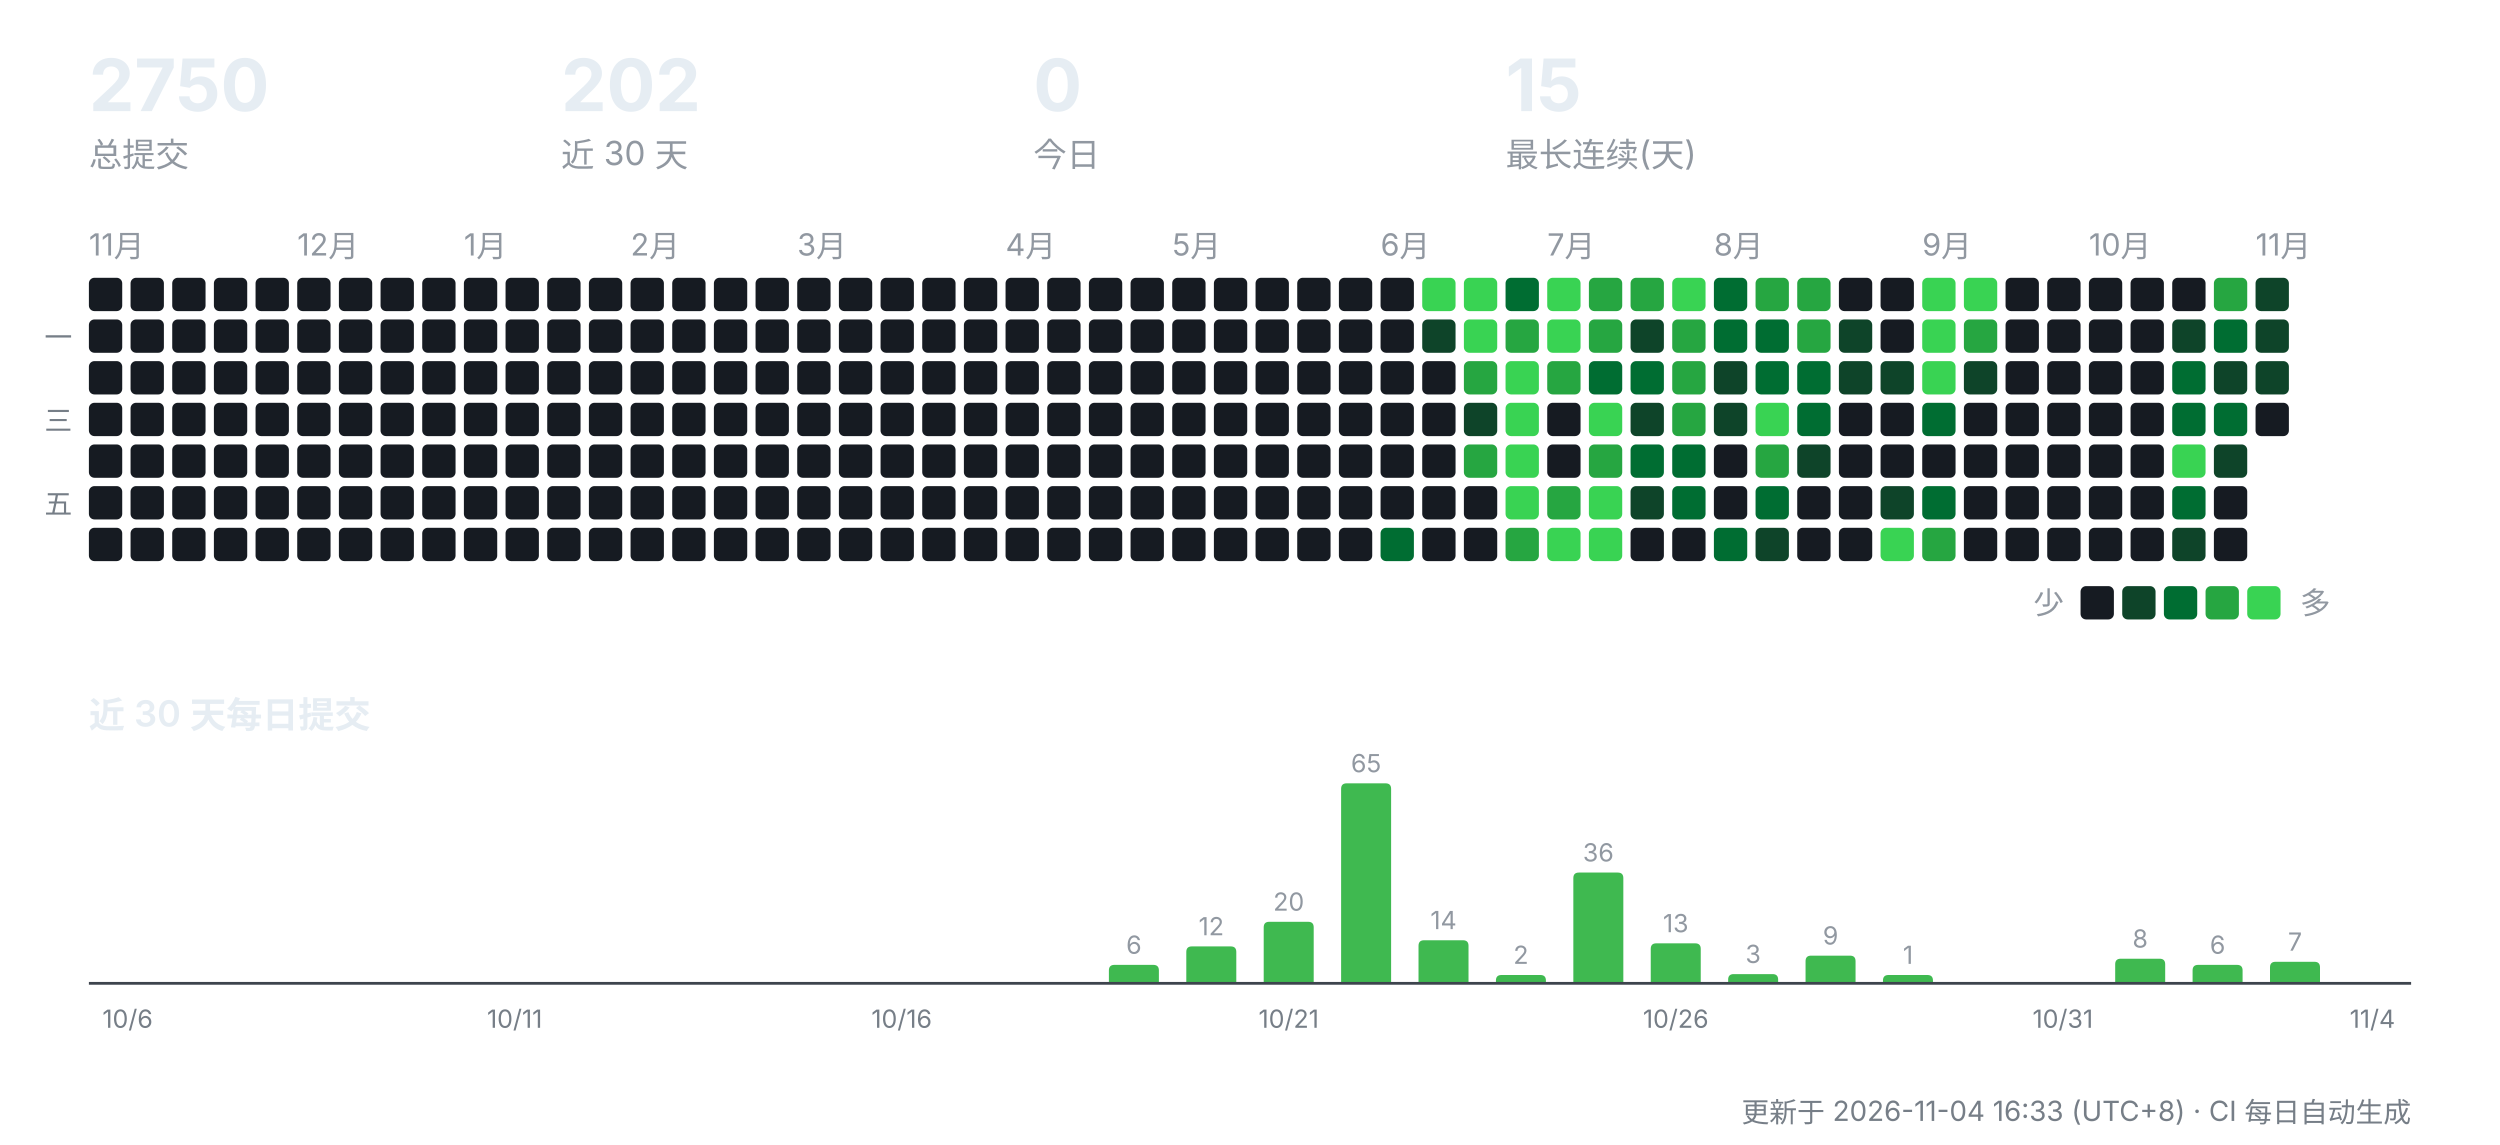
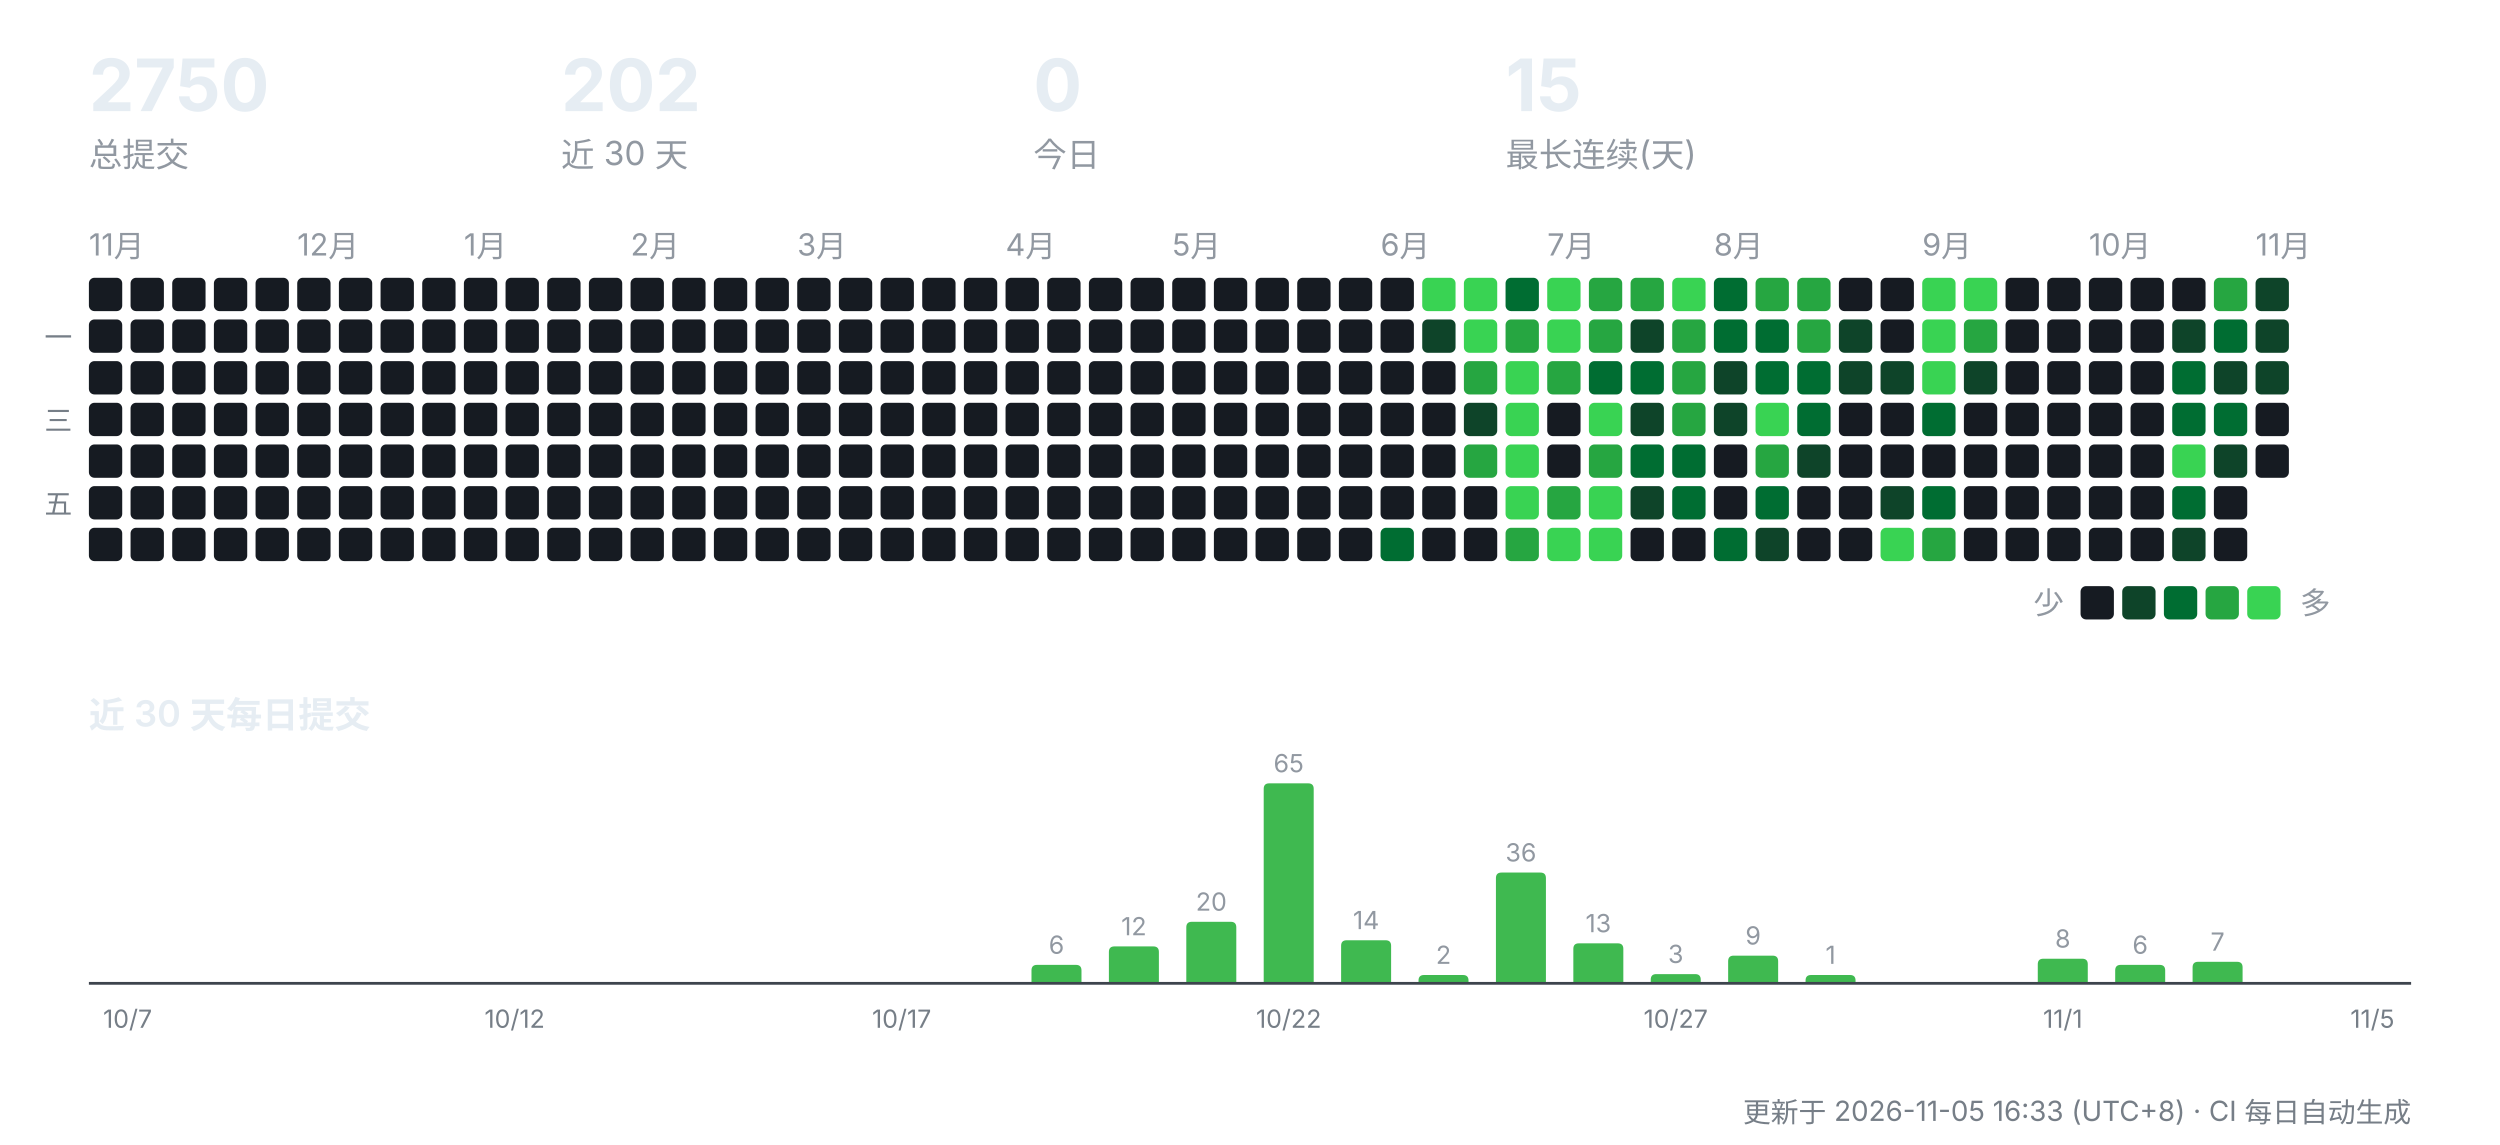
<svg xmlns="http://www.w3.org/2000/svg" width="900" height="412" viewBox="0 0 900 412" role="img" aria-label="CreatorOS 提交活动">
  <g font-family="-apple-system,'Segoe UI','PingFang SC','Hiragino Sans GB','Microsoft YaHei',sans-serif">
    <text x="32" y="40" font-size="26" font-weight="700" fill="#e6edf3">2750</text>
    <text x="32" y="60" font-size="12" fill="#9198a1">总提交</text>
    <text x="202" y="40" font-size="26" font-weight="700" fill="#e6edf3">202</text>
    <text x="202" y="60" font-size="12" fill="#9198a1">近 30 天</text>
    <text x="372" y="40" font-size="26" font-weight="700" fill="#e6edf3">0</text>
    <text x="372" y="60" font-size="12" fill="#9198a1">今日</text>
    <text x="542" y="40" font-size="26" font-weight="700" fill="#e6edf3">15</text>
    <text x="542" y="60" font-size="12" fill="#9198a1">最长连续(天)</text>
    <text x="32" y="92" font-size="11" fill="#9198a1">11月</text>
    <rect x="32" y="100" width="12" height="12" rx="2" fill="#161b22" />
    <rect x="32" y="115" width="12" height="12" rx="2" fill="#161b22" />
    <rect x="32" y="130" width="12" height="12" rx="2" fill="#161b22" />
    <rect x="32" y="145" width="12" height="12" rx="2" fill="#161b22" />
    <rect x="32" y="160" width="12" height="12" rx="2" fill="#161b22" />
    <rect x="32" y="175" width="12" height="12" rx="2" fill="#161b22" />
    <rect x="32" y="190" width="12" height="12" rx="2" fill="#161b22" />
    <rect x="47" y="100" width="12" height="12" rx="2" fill="#161b22" />
    <rect x="47" y="115" width="12" height="12" rx="2" fill="#161b22" />
    <rect x="47" y="130" width="12" height="12" rx="2" fill="#161b22" />
    <rect x="47" y="145" width="12" height="12" rx="2" fill="#161b22" />
    <rect x="47" y="160" width="12" height="12" rx="2" fill="#161b22" />
    <rect x="47" y="175" width="12" height="12" rx="2" fill="#161b22" />
    <rect x="47" y="190" width="12" height="12" rx="2" fill="#161b22" />
    <rect x="62" y="100" width="12" height="12" rx="2" fill="#161b22" />
    <rect x="62" y="115" width="12" height="12" rx="2" fill="#161b22" />
    <rect x="62" y="130" width="12" height="12" rx="2" fill="#161b22" />
    <rect x="62" y="145" width="12" height="12" rx="2" fill="#161b22" />
    <rect x="62" y="160" width="12" height="12" rx="2" fill="#161b22" />
    <rect x="62" y="175" width="12" height="12" rx="2" fill="#161b22" />
    <rect x="62" y="190" width="12" height="12" rx="2" fill="#161b22" />
    <rect x="77" y="100" width="12" height="12" rx="2" fill="#161b22" />
    <rect x="77" y="115" width="12" height="12" rx="2" fill="#161b22" />
    <rect x="77" y="130" width="12" height="12" rx="2" fill="#161b22" />
    <rect x="77" y="145" width="12" height="12" rx="2" fill="#161b22" />
    <rect x="77" y="160" width="12" height="12" rx="2" fill="#161b22" />
    <rect x="77" y="175" width="12" height="12" rx="2" fill="#161b22" />
    <rect x="77" y="190" width="12" height="12" rx="2" fill="#161b22" />
    <rect x="92" y="100" width="12" height="12" rx="2" fill="#161b22" />
    <rect x="92" y="115" width="12" height="12" rx="2" fill="#161b22" />
    <rect x="92" y="130" width="12" height="12" rx="2" fill="#161b22" />
    <rect x="92" y="145" width="12" height="12" rx="2" fill="#161b22" />
    <rect x="92" y="160" width="12" height="12" rx="2" fill="#161b22" />
    <rect x="92" y="175" width="12" height="12" rx="2" fill="#161b22" />
    <rect x="92" y="190" width="12" height="12" rx="2" fill="#161b22" />
    <text x="107" y="92" font-size="11" fill="#9198a1">12月</text>
    <rect x="107" y="100" width="12" height="12" rx="2" fill="#161b22" />
    <rect x="107" y="115" width="12" height="12" rx="2" fill="#161b22" />
    <rect x="107" y="130" width="12" height="12" rx="2" fill="#161b22" />
    <rect x="107" y="145" width="12" height="12" rx="2" fill="#161b22" />
    <rect x="107" y="160" width="12" height="12" rx="2" fill="#161b22" />
    <rect x="107" y="175" width="12" height="12" rx="2" fill="#161b22" />
    <rect x="107" y="190" width="12" height="12" rx="2" fill="#161b22" />
    <rect x="122" y="100" width="12" height="12" rx="2" fill="#161b22" />
    <rect x="122" y="115" width="12" height="12" rx="2" fill="#161b22" />
    <rect x="122" y="130" width="12" height="12" rx="2" fill="#161b22" />
    <rect x="122" y="145" width="12" height="12" rx="2" fill="#161b22" />
    <rect x="122" y="160" width="12" height="12" rx="2" fill="#161b22" />
    <rect x="122" y="175" width="12" height="12" rx="2" fill="#161b22" />
    <rect x="122" y="190" width="12" height="12" rx="2" fill="#161b22" />
    <rect x="137" y="100" width="12" height="12" rx="2" fill="#161b22" />
    <rect x="137" y="115" width="12" height="12" rx="2" fill="#161b22" />
    <rect x="137" y="130" width="12" height="12" rx="2" fill="#161b22" />
    <rect x="137" y="145" width="12" height="12" rx="2" fill="#161b22" />
    <rect x="137" y="160" width="12" height="12" rx="2" fill="#161b22" />
    <rect x="137" y="175" width="12" height="12" rx="2" fill="#161b22" />
    <rect x="137" y="190" width="12" height="12" rx="2" fill="#161b22" />
    <rect x="152" y="100" width="12" height="12" rx="2" fill="#161b22" />
    <rect x="152" y="115" width="12" height="12" rx="2" fill="#161b22" />
    <rect x="152" y="130" width="12" height="12" rx="2" fill="#161b22" />
    <rect x="152" y="145" width="12" height="12" rx="2" fill="#161b22" />
    <rect x="152" y="160" width="12" height="12" rx="2" fill="#161b22" />
    <rect x="152" y="175" width="12" height="12" rx="2" fill="#161b22" />
    <rect x="152" y="190" width="12" height="12" rx="2" fill="#161b22" />
    <text x="167" y="92" font-size="11" fill="#9198a1">1月</text>
    <rect x="167" y="100" width="12" height="12" rx="2" fill="#161b22" />
    <rect x="167" y="115" width="12" height="12" rx="2" fill="#161b22" />
    <rect x="167" y="130" width="12" height="12" rx="2" fill="#161b22" />
    <rect x="167" y="145" width="12" height="12" rx="2" fill="#161b22" />
    <rect x="167" y="160" width="12" height="12" rx="2" fill="#161b22" />
    <rect x="167" y="175" width="12" height="12" rx="2" fill="#161b22" />
    <rect x="167" y="190" width="12" height="12" rx="2" fill="#161b22" />
    <rect x="182" y="100" width="12" height="12" rx="2" fill="#161b22" />
    <rect x="182" y="115" width="12" height="12" rx="2" fill="#161b22" />
    <rect x="182" y="130" width="12" height="12" rx="2" fill="#161b22" />
    <rect x="182" y="145" width="12" height="12" rx="2" fill="#161b22" />
    <rect x="182" y="160" width="12" height="12" rx="2" fill="#161b22" />
    <rect x="182" y="175" width="12" height="12" rx="2" fill="#161b22" />
    <rect x="182" y="190" width="12" height="12" rx="2" fill="#161b22" />
    <rect x="197" y="100" width="12" height="12" rx="2" fill="#161b22" />
    <rect x="197" y="115" width="12" height="12" rx="2" fill="#161b22" />
    <rect x="197" y="130" width="12" height="12" rx="2" fill="#161b22" />
    <rect x="197" y="145" width="12" height="12" rx="2" fill="#161b22" />
    <rect x="197" y="160" width="12" height="12" rx="2" fill="#161b22" />
    <rect x="197" y="175" width="12" height="12" rx="2" fill="#161b22" />
    <rect x="197" y="190" width="12" height="12" rx="2" fill="#161b22" />
    <rect x="212" y="100" width="12" height="12" rx="2" fill="#161b22" />
    <rect x="212" y="115" width="12" height="12" rx="2" fill="#161b22" />
    <rect x="212" y="130" width="12" height="12" rx="2" fill="#161b22" />
    <rect x="212" y="145" width="12" height="12" rx="2" fill="#161b22" />
    <rect x="212" y="160" width="12" height="12" rx="2" fill="#161b22" />
    <rect x="212" y="175" width="12" height="12" rx="2" fill="#161b22" />
    <rect x="212" y="190" width="12" height="12" rx="2" fill="#161b22" />
    <text x="227" y="92" font-size="11" fill="#9198a1">2月</text>
    <rect x="227" y="100" width="12" height="12" rx="2" fill="#161b22" />
    <rect x="227" y="115" width="12" height="12" rx="2" fill="#161b22" />
    <rect x="227" y="130" width="12" height="12" rx="2" fill="#161b22" />
    <rect x="227" y="145" width="12" height="12" rx="2" fill="#161b22" />
    <rect x="227" y="160" width="12" height="12" rx="2" fill="#161b22" />
    <rect x="227" y="175" width="12" height="12" rx="2" fill="#161b22" />
    <rect x="227" y="190" width="12" height="12" rx="2" fill="#161b22" />
    <rect x="242" y="100" width="12" height="12" rx="2" fill="#161b22" />
    <rect x="242" y="115" width="12" height="12" rx="2" fill="#161b22" />
    <rect x="242" y="130" width="12" height="12" rx="2" fill="#161b22" />
    <rect x="242" y="145" width="12" height="12" rx="2" fill="#161b22" />
    <rect x="242" y="160" width="12" height="12" rx="2" fill="#161b22" />
    <rect x="242" y="175" width="12" height="12" rx="2" fill="#161b22" />
    <rect x="242" y="190" width="12" height="12" rx="2" fill="#161b22" />
    <rect x="257" y="100" width="12" height="12" rx="2" fill="#161b22" />
    <rect x="257" y="115" width="12" height="12" rx="2" fill="#161b22" />
    <rect x="257" y="130" width="12" height="12" rx="2" fill="#161b22" />
    <rect x="257" y="145" width="12" height="12" rx="2" fill="#161b22" />
    <rect x="257" y="160" width="12" height="12" rx="2" fill="#161b22" />
    <rect x="257" y="175" width="12" height="12" rx="2" fill="#161b22" />
    <rect x="257" y="190" width="12" height="12" rx="2" fill="#161b22" />
    <rect x="272" y="100" width="12" height="12" rx="2" fill="#161b22" />
    <rect x="272" y="115" width="12" height="12" rx="2" fill="#161b22" />
    <rect x="272" y="130" width="12" height="12" rx="2" fill="#161b22" />
    <rect x="272" y="145" width="12" height="12" rx="2" fill="#161b22" />
    <rect x="272" y="160" width="12" height="12" rx="2" fill="#161b22" />
    <rect x="272" y="175" width="12" height="12" rx="2" fill="#161b22" />
    <rect x="272" y="190" width="12" height="12" rx="2" fill="#161b22" />
    <text x="287" y="92" font-size="11" fill="#9198a1">3月</text>
    <rect x="287" y="100" width="12" height="12" rx="2" fill="#161b22" />
    <rect x="287" y="115" width="12" height="12" rx="2" fill="#161b22" />
    <rect x="287" y="130" width="12" height="12" rx="2" fill="#161b22" />
    <rect x="287" y="145" width="12" height="12" rx="2" fill="#161b22" />
    <rect x="287" y="160" width="12" height="12" rx="2" fill="#161b22" />
    <rect x="287" y="175" width="12" height="12" rx="2" fill="#161b22" />
    <rect x="287" y="190" width="12" height="12" rx="2" fill="#161b22" />
    <rect x="302" y="100" width="12" height="12" rx="2" fill="#161b22" />
    <rect x="302" y="115" width="12" height="12" rx="2" fill="#161b22" />
    <rect x="302" y="130" width="12" height="12" rx="2" fill="#161b22" />
    <rect x="302" y="145" width="12" height="12" rx="2" fill="#161b22" />
    <rect x="302" y="160" width="12" height="12" rx="2" fill="#161b22" />
    <rect x="302" y="175" width="12" height="12" rx="2" fill="#161b22" />
    <rect x="302" y="190" width="12" height="12" rx="2" fill="#161b22" />
    <rect x="317" y="100" width="12" height="12" rx="2" fill="#161b22" />
    <rect x="317" y="115" width="12" height="12" rx="2" fill="#161b22" />
    <rect x="317" y="130" width="12" height="12" rx="2" fill="#161b22" />
    <rect x="317" y="145" width="12" height="12" rx="2" fill="#161b22" />
    <rect x="317" y="160" width="12" height="12" rx="2" fill="#161b22" />
    <rect x="317" y="175" width="12" height="12" rx="2" fill="#161b22" />
    <rect x="317" y="190" width="12" height="12" rx="2" fill="#161b22" />
    <rect x="332" y="100" width="12" height="12" rx="2" fill="#161b22" />
    <rect x="332" y="115" width="12" height="12" rx="2" fill="#161b22" />
    <rect x="332" y="130" width="12" height="12" rx="2" fill="#161b22" />
    <rect x="332" y="145" width="12" height="12" rx="2" fill="#161b22" />
    <rect x="332" y="160" width="12" height="12" rx="2" fill="#161b22" />
    <rect x="332" y="175" width="12" height="12" rx="2" fill="#161b22" />
    <rect x="332" y="190" width="12" height="12" rx="2" fill="#161b22" />
    <rect x="347" y="100" width="12" height="12" rx="2" fill="#161b22" />
    <rect x="347" y="115" width="12" height="12" rx="2" fill="#161b22" />
    <rect x="347" y="130" width="12" height="12" rx="2" fill="#161b22" />
    <rect x="347" y="145" width="12" height="12" rx="2" fill="#161b22" />
    <rect x="347" y="160" width="12" height="12" rx="2" fill="#161b22" />
    <rect x="347" y="175" width="12" height="12" rx="2" fill="#161b22" />
    <rect x="347" y="190" width="12" height="12" rx="2" fill="#161b22" />
    <text x="362" y="92" font-size="11" fill="#9198a1">4月</text>
    <rect x="362" y="100" width="12" height="12" rx="2" fill="#161b22" />
    <rect x="362" y="115" width="12" height="12" rx="2" fill="#161b22" />
    <rect x="362" y="130" width="12" height="12" rx="2" fill="#161b22" />
    <rect x="362" y="145" width="12" height="12" rx="2" fill="#161b22" />
    <rect x="362" y="160" width="12" height="12" rx="2" fill="#161b22" />
    <rect x="362" y="175" width="12" height="12" rx="2" fill="#161b22" />
    <rect x="362" y="190" width="12" height="12" rx="2" fill="#161b22" />
    <rect x="377" y="100" width="12" height="12" rx="2" fill="#161b22" />
    <rect x="377" y="115" width="12" height="12" rx="2" fill="#161b22" />
    <rect x="377" y="130" width="12" height="12" rx="2" fill="#161b22" />
    <rect x="377" y="145" width="12" height="12" rx="2" fill="#161b22" />
    <rect x="377" y="160" width="12" height="12" rx="2" fill="#161b22" />
    <rect x="377" y="175" width="12" height="12" rx="2" fill="#161b22" />
    <rect x="377" y="190" width="12" height="12" rx="2" fill="#161b22" />
    <rect x="392" y="100" width="12" height="12" rx="2" fill="#161b22" />
    <rect x="392" y="115" width="12" height="12" rx="2" fill="#161b22" />
    <rect x="392" y="130" width="12" height="12" rx="2" fill="#161b22" />
    <rect x="392" y="145" width="12" height="12" rx="2" fill="#161b22" />
    <rect x="392" y="160" width="12" height="12" rx="2" fill="#161b22" />
    <rect x="392" y="175" width="12" height="12" rx="2" fill="#161b22" />
    <rect x="392" y="190" width="12" height="12" rx="2" fill="#161b22" />
    <rect x="407" y="100" width="12" height="12" rx="2" fill="#161b22" />
    <rect x="407" y="115" width="12" height="12" rx="2" fill="#161b22" />
    <rect x="407" y="130" width="12" height="12" rx="2" fill="#161b22" />
    <rect x="407" y="145" width="12" height="12" rx="2" fill="#161b22" />
    <rect x="407" y="160" width="12" height="12" rx="2" fill="#161b22" />
    <rect x="407" y="175" width="12" height="12" rx="2" fill="#161b22" />
    <rect x="407" y="190" width="12" height="12" rx="2" fill="#161b22" />
    <text x="422" y="92" font-size="11" fill="#9198a1">5月</text>
    <rect x="422" y="100" width="12" height="12" rx="2" fill="#161b22" />
    <rect x="422" y="115" width="12" height="12" rx="2" fill="#161b22" />
    <rect x="422" y="130" width="12" height="12" rx="2" fill="#161b22" />
    <rect x="422" y="145" width="12" height="12" rx="2" fill="#161b22" />
    <rect x="422" y="160" width="12" height="12" rx="2" fill="#161b22" />
    <rect x="422" y="175" width="12" height="12" rx="2" fill="#161b22" />
    <rect x="422" y="190" width="12" height="12" rx="2" fill="#161b22" />
    <rect x="437" y="100" width="12" height="12" rx="2" fill="#161b22" />
    <rect x="437" y="115" width="12" height="12" rx="2" fill="#161b22" />
    <rect x="437" y="130" width="12" height="12" rx="2" fill="#161b22" />
    <rect x="437" y="145" width="12" height="12" rx="2" fill="#161b22" />
    <rect x="437" y="160" width="12" height="12" rx="2" fill="#161b22" />
    <rect x="437" y="175" width="12" height="12" rx="2" fill="#161b22" />
    <rect x="437" y="190" width="12" height="12" rx="2" fill="#161b22" />
    <rect x="452" y="100" width="12" height="12" rx="2" fill="#161b22" />
    <rect x="452" y="115" width="12" height="12" rx="2" fill="#161b22" />
    <rect x="452" y="130" width="12" height="12" rx="2" fill="#161b22" />
    <rect x="452" y="145" width="12" height="12" rx="2" fill="#161b22" />
    <rect x="452" y="160" width="12" height="12" rx="2" fill="#161b22" />
    <rect x="452" y="175" width="12" height="12" rx="2" fill="#161b22" />
    <rect x="452" y="190" width="12" height="12" rx="2" fill="#161b22" />
    <rect x="467" y="100" width="12" height="12" rx="2" fill="#161b22" />
    <rect x="467" y="115" width="12" height="12" rx="2" fill="#161b22" />
    <rect x="467" y="130" width="12" height="12" rx="2" fill="#161b22" />
    <rect x="467" y="145" width="12" height="12" rx="2" fill="#161b22" />
    <rect x="467" y="160" width="12" height="12" rx="2" fill="#161b22" />
    <rect x="467" y="175" width="12" height="12" rx="2" fill="#161b22" />
    <rect x="467" y="190" width="12" height="12" rx="2" fill="#161b22" />
    <rect x="482" y="100" width="12" height="12" rx="2" fill="#161b22" />
    <rect x="482" y="115" width="12" height="12" rx="2" fill="#161b22" />
    <rect x="482" y="130" width="12" height="12" rx="2" fill="#161b22" />
    <rect x="482" y="145" width="12" height="12" rx="2" fill="#161b22" />
    <rect x="482" y="160" width="12" height="12" rx="2" fill="#161b22" />
    <rect x="482" y="175" width="12" height="12" rx="2" fill="#161b22" />
    <rect x="482" y="190" width="12" height="12" rx="2" fill="#161b22" />
    <text x="497" y="92" font-size="11" fill="#9198a1">6月</text>
    <rect x="497" y="100" width="12" height="12" rx="2" fill="#161b22" />
    <rect x="497" y="115" width="12" height="12" rx="2" fill="#161b22" />
    <rect x="497" y="130" width="12" height="12" rx="2" fill="#161b22" />
    <rect x="497" y="145" width="12" height="12" rx="2" fill="#161b22" />
    <rect x="497" y="160" width="12" height="12" rx="2" fill="#161b22" />
    <rect x="497" y="175" width="12" height="12" rx="2" fill="#161b22" />
    <rect x="497" y="190" width="12" height="12" rx="2" fill="#006d32" />
    <rect x="512" y="100" width="12" height="12" rx="2" fill="#39d353" />
    <rect x="512" y="115" width="12" height="12" rx="2" fill="#0e4429" />
    <rect x="512" y="130" width="12" height="12" rx="2" fill="#161b22" />
    <rect x="512" y="145" width="12" height="12" rx="2" fill="#161b22" />
    <rect x="512" y="160" width="12" height="12" rx="2" fill="#161b22" />
    <rect x="512" y="175" width="12" height="12" rx="2" fill="#161b22" />
    <rect x="512" y="190" width="12" height="12" rx="2" fill="#161b22" />
    <rect x="527" y="100" width="12" height="12" rx="2" fill="#39d353" />
    <rect x="527" y="115" width="12" height="12" rx="2" fill="#39d353" />
    <rect x="527" y="130" width="12" height="12" rx="2" fill="#26a641" />
    <rect x="527" y="145" width="12" height="12" rx="2" fill="#0e4429" />
    <rect x="527" y="160" width="12" height="12" rx="2" fill="#26a641" />
    <rect x="527" y="175" width="12" height="12" rx="2" fill="#161b22" />
    <rect x="527" y="190" width="12" height="12" rx="2" fill="#161b22" />
    <rect x="542" y="100" width="12" height="12" rx="2" fill="#006d32" />
    <rect x="542" y="115" width="12" height="12" rx="2" fill="#26a641" />
    <rect x="542" y="130" width="12" height="12" rx="2" fill="#39d353" />
    <rect x="542" y="145" width="12" height="12" rx="2" fill="#39d353" />
    <rect x="542" y="160" width="12" height="12" rx="2" fill="#39d353" />
    <rect x="542" y="175" width="12" height="12" rx="2" fill="#39d353" />
    <rect x="542" y="190" width="12" height="12" rx="2" fill="#26a641" />
    <text x="557" y="92" font-size="11" fill="#9198a1">7月</text>
    <rect x="557" y="100" width="12" height="12" rx="2" fill="#39d353" />
    <rect x="557" y="115" width="12" height="12" rx="2" fill="#39d353" />
    <rect x="557" y="130" width="12" height="12" rx="2" fill="#26a641" />
    <rect x="557" y="145" width="12" height="12" rx="2" fill="#161b22" />
    <rect x="557" y="160" width="12" height="12" rx="2" fill="#161b22" />
    <rect x="557" y="175" width="12" height="12" rx="2" fill="#26a641" />
    <rect x="557" y="190" width="12" height="12" rx="2" fill="#39d353" />
    <rect x="572" y="100" width="12" height="12" rx="2" fill="#26a641" />
    <rect x="572" y="115" width="12" height="12" rx="2" fill="#26a641" />
    <rect x="572" y="130" width="12" height="12" rx="2" fill="#006d32" />
    <rect x="572" y="145" width="12" height="12" rx="2" fill="#39d353" />
    <rect x="572" y="160" width="12" height="12" rx="2" fill="#26a641" />
    <rect x="572" y="175" width="12" height="12" rx="2" fill="#39d353" />
    <rect x="572" y="190" width="12" height="12" rx="2" fill="#39d353" />
    <rect x="587" y="100" width="12" height="12" rx="2" fill="#26a641" />
    <rect x="587" y="115" width="12" height="12" rx="2" fill="#0e4429" />
    <rect x="587" y="130" width="12" height="12" rx="2" fill="#006d32" />
    <rect x="587" y="145" width="12" height="12" rx="2" fill="#0e4429" />
    <rect x="587" y="160" width="12" height="12" rx="2" fill="#006d32" />
    <rect x="587" y="175" width="12" height="12" rx="2" fill="#0e4429" />
    <rect x="587" y="190" width="12" height="12" rx="2" fill="#161b22" />
    <rect x="602" y="100" width="12" height="12" rx="2" fill="#39d353" />
    <rect x="602" y="115" width="12" height="12" rx="2" fill="#26a641" />
    <rect x="602" y="130" width="12" height="12" rx="2" fill="#26a641" />
    <rect x="602" y="145" width="12" height="12" rx="2" fill="#26a641" />
    <rect x="602" y="160" width="12" height="12" rx="2" fill="#006d32" />
    <rect x="602" y="175" width="12" height="12" rx="2" fill="#006d32" />
    <rect x="602" y="190" width="12" height="12" rx="2" fill="#161b22" />
    <text x="617" y="92" font-size="11" fill="#9198a1">8月</text>
    <rect x="617" y="100" width="12" height="12" rx="2" fill="#006d32" />
    <rect x="617" y="115" width="12" height="12" rx="2" fill="#006d32" />
    <rect x="617" y="130" width="12" height="12" rx="2" fill="#0e4429" />
    <rect x="617" y="145" width="12" height="12" rx="2" fill="#0e4429" />
    <rect x="617" y="160" width="12" height="12" rx="2" fill="#161b22" />
    <rect x="617" y="175" width="12" height="12" rx="2" fill="#161b22" />
    <rect x="617" y="190" width="12" height="12" rx="2" fill="#006d32" />
    <rect x="632" y="100" width="12" height="12" rx="2" fill="#26a641" />
    <rect x="632" y="115" width="12" height="12" rx="2" fill="#006d32" />
    <rect x="632" y="130" width="12" height="12" rx="2" fill="#006d32" />
    <rect x="632" y="145" width="12" height="12" rx="2" fill="#39d353" />
    <rect x="632" y="160" width="12" height="12" rx="2" fill="#26a641" />
    <rect x="632" y="175" width="12" height="12" rx="2" fill="#006d32" />
    <rect x="632" y="190" width="12" height="12" rx="2" fill="#0e4429" />
    <rect x="647" y="100" width="12" height="12" rx="2" fill="#26a641" />
    <rect x="647" y="115" width="12" height="12" rx="2" fill="#26a641" />
    <rect x="647" y="130" width="12" height="12" rx="2" fill="#006d32" />
    <rect x="647" y="145" width="12" height="12" rx="2" fill="#006d32" />
    <rect x="647" y="160" width="12" height="12" rx="2" fill="#0e4429" />
    <rect x="647" y="175" width="12" height="12" rx="2" fill="#161b22" />
    <rect x="647" y="190" width="12" height="12" rx="2" fill="#161b22" />
    <rect x="662" y="100" width="12" height="12" rx="2" fill="#161b22" />
    <rect x="662" y="115" width="12" height="12" rx="2" fill="#0e4429" />
    <rect x="662" y="130" width="12" height="12" rx="2" fill="#0e4429" />
    <rect x="662" y="145" width="12" height="12" rx="2" fill="#161b22" />
    <rect x="662" y="160" width="12" height="12" rx="2" fill="#161b22" />
    <rect x="662" y="175" width="12" height="12" rx="2" fill="#161b22" />
    <rect x="662" y="190" width="12" height="12" rx="2" fill="#161b22" />
    <rect x="677" y="100" width="12" height="12" rx="2" fill="#161b22" />
    <rect x="677" y="115" width="12" height="12" rx="2" fill="#161b22" />
    <rect x="677" y="130" width="12" height="12" rx="2" fill="#0e4429" />
    <rect x="677" y="145" width="12" height="12" rx="2" fill="#161b22" />
    <rect x="677" y="160" width="12" height="12" rx="2" fill="#161b22" />
    <rect x="677" y="175" width="12" height="12" rx="2" fill="#0e4429" />
    <rect x="677" y="190" width="12" height="12" rx="2" fill="#39d353" />
    <text x="692" y="92" font-size="11" fill="#9198a1">9月</text>
    <rect x="692" y="100" width="12" height="12" rx="2" fill="#39d353" />
    <rect x="692" y="115" width="12" height="12" rx="2" fill="#39d353" />
    <rect x="692" y="130" width="12" height="12" rx="2" fill="#39d353" />
    <rect x="692" y="145" width="12" height="12" rx="2" fill="#006d32" />
    <rect x="692" y="160" width="12" height="12" rx="2" fill="#161b22" />
    <rect x="692" y="175" width="12" height="12" rx="2" fill="#006d32" />
    <rect x="692" y="190" width="12" height="12" rx="2" fill="#26a641" />
    <rect x="707" y="100" width="12" height="12" rx="2" fill="#39d353" />
    <rect x="707" y="115" width="12" height="12" rx="2" fill="#26a641" />
    <rect x="707" y="130" width="12" height="12" rx="2" fill="#0e4429" />
    <rect x="707" y="145" width="12" height="12" rx="2" fill="#161b22" />
    <rect x="707" y="160" width="12" height="12" rx="2" fill="#161b22" />
    <rect x="707" y="175" width="12" height="12" rx="2" fill="#161b22" />
    <rect x="707" y="190" width="12" height="12" rx="2" fill="#161b22" />
    <rect x="722" y="100" width="12" height="12" rx="2" fill="#161b22" />
    <rect x="722" y="115" width="12" height="12" rx="2" fill="#161b22" />
    <rect x="722" y="130" width="12" height="12" rx="2" fill="#161b22" />
    <rect x="722" y="145" width="12" height="12" rx="2" fill="#161b22" />
    <rect x="722" y="160" width="12" height="12" rx="2" fill="#161b22" />
    <rect x="722" y="175" width="12" height="12" rx="2" fill="#161b22" />
    <rect x="722" y="190" width="12" height="12" rx="2" fill="#161b22" />
    <rect x="737" y="100" width="12" height="12" rx="2" fill="#161b22" />
    <rect x="737" y="115" width="12" height="12" rx="2" fill="#161b22" />
    <rect x="737" y="130" width="12" height="12" rx="2" fill="#161b22" />
    <rect x="737" y="145" width="12" height="12" rx="2" fill="#161b22" />
    <rect x="737" y="160" width="12" height="12" rx="2" fill="#161b22" />
    <rect x="737" y="175" width="12" height="12" rx="2" fill="#161b22" />
    <rect x="737" y="190" width="12" height="12" rx="2" fill="#161b22" />
    <text x="752" y="92" font-size="11" fill="#9198a1">10月</text>
    <rect x="752" y="100" width="12" height="12" rx="2" fill="#161b22" />
    <rect x="752" y="115" width="12" height="12" rx="2" fill="#161b22" />
    <rect x="752" y="130" width="12" height="12" rx="2" fill="#161b22" />
    <rect x="752" y="145" width="12" height="12" rx="2" fill="#161b22" />
    <rect x="752" y="160" width="12" height="12" rx="2" fill="#161b22" />
    <rect x="752" y="175" width="12" height="12" rx="2" fill="#161b22" />
    <rect x="752" y="190" width="12" height="12" rx="2" fill="#161b22" />
    <rect x="767" y="100" width="12" height="12" rx="2" fill="#161b22" />
    <rect x="767" y="115" width="12" height="12" rx="2" fill="#161b22" />
    <rect x="767" y="130" width="12" height="12" rx="2" fill="#161b22" />
    <rect x="767" y="145" width="12" height="12" rx="2" fill="#161b22" />
    <rect x="767" y="160" width="12" height="12" rx="2" fill="#161b22" />
    <rect x="767" y="175" width="12" height="12" rx="2" fill="#161b22" />
    <rect x="767" y="190" width="12" height="12" rx="2" fill="#161b22" />
    <rect x="782" y="100" width="12" height="12" rx="2" fill="#161b22" />
    <rect x="782" y="115" width="12" height="12" rx="2" fill="#0e4429" />
    <rect x="782" y="130" width="12" height="12" rx="2" fill="#006d32" />
    <rect x="782" y="145" width="12" height="12" rx="2" fill="#006d32" />
    <rect x="782" y="160" width="12" height="12" rx="2" fill="#39d353" />
    <rect x="782" y="175" width="12" height="12" rx="2" fill="#006d32" />
    <rect x="782" y="190" width="12" height="12" rx="2" fill="#0e4429" />
    <rect x="797" y="100" width="12" height="12" rx="2" fill="#26a641" />
    <rect x="797" y="115" width="12" height="12" rx="2" fill="#006d32" />
    <rect x="797" y="130" width="12" height="12" rx="2" fill="#0e4429" />
    <rect x="797" y="145" width="12" height="12" rx="2" fill="#006d32" />
    <rect x="797" y="160" width="12" height="12" rx="2" fill="#0e4429" />
    <rect x="797" y="175" width="12" height="12" rx="2" fill="#161b22" />
    <rect x="797" y="190" width="12" height="12" rx="2" fill="#161b22" />
    <text x="812" y="92" font-size="11" fill="#9198a1">11月</text>
    <rect x="812" y="100" width="12" height="12" rx="2" fill="#0e4429" />
    <rect x="812" y="115" width="12" height="12" rx="2" fill="#0e4429" />
    <rect x="812" y="130" width="12" height="12" rx="2" fill="#0e4429" />
    <rect x="812" y="145" width="12" height="12" rx="2" fill="#161b22" />
+     <rect x="812" y="160" width="12" height="12" rx="2" fill="#161b22" />
    <text x="26" y="125" font-size="10" fill="#767e87" text-anchor="end">一</text>
    <text x="26" y="155" font-size="10" fill="#767e87" text-anchor="end">三</text>
    <text x="26" y="185" font-size="10" fill="#767e87" text-anchor="end">五</text>
    <text x="743" y="221" font-size="11" fill="#9198a1" text-anchor="end">少</text>
    <rect x="749" y="211" width="12" height="12" rx="2" fill="#161b22" />
    <rect x="764" y="211" width="12" height="12" rx="2" fill="#0e4429" />
    <rect x="779" y="211" width="12" height="12" rx="2" fill="#006d32" />
    <rect x="794" y="211" width="12" height="12" rx="2" fill="#26a641" />
    <rect x="809" y="211" width="12" height="12" rx="2" fill="#39d353" />
    <text x="828" y="221" font-size="11" fill="#9198a1">多</text>
    <text x="32" y="262" font-size="13" font-weight="600" fill="#e6edf3">近 30 天每日提交</text>
-     <text x="45.933" y="370" font-size="9" fill="#767e87" text-anchor="middle">10/6</text>
-     <text x="185.267" y="370" font-size="9" fill="#767e87" text-anchor="middle">10/11</text>
-     <text x="324.6" y="370" font-size="9" fill="#767e87" text-anchor="middle">10/16</text>
-     <path d="M399.2 354 v-4.646 q0 -2 2 -2 h14 q2 0 2 2 v4.646 z" fill="#3fb950" />
-     <text x="408.2" y="343.354" font-size="9" fill="#9198a1" text-anchor="middle">6</text>
-     <path d="M427.067 354 v-11.292 q0 -2 2 -2 h14 q2 0 2 2 v11.292 z" fill="#3fb950" />
-     <text x="436.067" y="336.708" font-size="9" fill="#9198a1" text-anchor="middle">12</text>
-     <path d="M454.933 354 v-20.154 q0 -2 2 -2 h14 q2 0 2 2 v20.154 z" fill="#3fb950" />
-     <text x="463.933" y="327.846" font-size="9" fill="#9198a1" text-anchor="middle">20</text>
-     <text x="463.933" y="370" font-size="9" fill="#767e87" text-anchor="middle">10/21</text>
-     <path d="M482.8 354 v-70 q0 -2 2 -2 h14 q2 0 2 2 v70 z" fill="#3fb950" />
-     <text x="491.8" y="278" font-size="9" fill="#9198a1" text-anchor="middle">65</text>
-     <path d="M510.667 354 v-13.508 q0 -2 2 -2 h14 q2 0 2 2 v13.508 z" fill="#3fb950" />
-     <text x="519.667" y="334.492" font-size="9" fill="#9198a1" text-anchor="middle">14</text>
-     <path d="M538.533 354 v-1 q0 -2 2 -2 h14 q2 0 2 2 v1 z" fill="#3fb950" />
-     <text x="547.533" y="347" font-size="9" fill="#9198a1" text-anchor="middle">2</text>
-     <path d="M566.4 354 v-37.877 q0 -2 2 -2 h14 q2 0 2 2 v37.877 z" fill="#3fb950" />
-     <text x="575.4" y="310.123" font-size="9" fill="#9198a1" text-anchor="middle">36</text>
-     <path d="M594.267 354 v-12.4 q0 -2 2 -2 h14 q2 0 2 2 v12.4 z" fill="#3fb950" />
-     <text x="603.267" y="335.6" font-size="9" fill="#9198a1" text-anchor="middle">13</text>
-     <text x="603.267" y="370" font-size="9" fill="#767e87" text-anchor="middle">10/26</text>
-     <path d="M622.133 354 v-1.323 q0 -2 2 -2 h14 q2 0 2 2 v1.323 z" fill="#3fb950" />
-     <text x="631.133" y="346.677" font-size="9" fill="#9198a1" text-anchor="middle">3</text>
-     <path d="M650 354 v-7.969 q0 -2 2 -2 h14 q2 0 2 2 v7.969 z" fill="#3fb950" />
-     <text x="659" y="340.031" font-size="9" fill="#9198a1" text-anchor="middle">9</text>
-     <path d="M677.867 354 v-1 q0 -2 2 -2 h14 q2 0 2 2 v1 z" fill="#3fb950" />
-     <text x="686.867" y="347" font-size="9" fill="#9198a1" text-anchor="middle">1</text>
-     <text x="742.6" y="370" font-size="9" fill="#767e87" text-anchor="middle">10/31</text>
-     <path d="M761.467 354 v-6.862 q0 -2 2 -2 h14 q2 0 2 2 v6.862 z" fill="#3fb950" />
-     <text x="770.467" y="341.138" font-size="9" fill="#9198a1" text-anchor="middle">8</text>
-     <path d="M789.333 354 v-4.646 q0 -2 2 -2 h14 q2 0 2 2 v4.646 z" fill="#3fb950" />
-     <text x="798.333" y="343.354" font-size="9" fill="#9198a1" text-anchor="middle">6</text>
-     <path d="M817.2 354 v-5.754 q0 -2 2 -2 h14 q2 0 2 2 v5.754 z" fill="#3fb950" />
-     <text x="826.2" y="342.246" font-size="9" fill="#9198a1" text-anchor="middle">7</text>
-     <text x="854.067" y="370" font-size="9" fill="#767e87" text-anchor="middle">11/4</text>
+     <text x="45.933" y="370" font-size="9" fill="#767e87" text-anchor="middle">10/7</text>
+     <text x="185.267" y="370" font-size="9" fill="#767e87" text-anchor="middle">10/12</text>
+     <text x="324.6" y="370" font-size="9" fill="#767e87" text-anchor="middle">10/17</text>
+     <path d="M371.333 354 v-4.646 q0 -2 2 -2 h14 q2 0 2 2 v4.646 z" fill="#3fb950" />
+     <text x="380.333" y="343.354" font-size="9" fill="#9198a1" text-anchor="middle">6</text>
+     <path d="M399.2 354 v-11.292 q0 -2 2 -2 h14 q2 0 2 2 v11.292 z" fill="#3fb950" />
+     <text x="408.2" y="336.708" font-size="9" fill="#9198a1" text-anchor="middle">12</text>
+     <path d="M427.067 354 v-20.154 q0 -2 2 -2 h14 q2 0 2 2 v20.154 z" fill="#3fb950" />
+     <text x="436.067" y="327.846" font-size="9" fill="#9198a1" text-anchor="middle">20</text>
+     <path d="M454.933 354 v-70 q0 -2 2 -2 h14 q2 0 2 2 v70 z" fill="#3fb950" />
+     <text x="463.933" y="278" font-size="9" fill="#9198a1" text-anchor="middle">65</text>
+     <text x="463.933" y="370" font-size="9" fill="#767e87" text-anchor="middle">10/22</text>
+     <path d="M482.8 354 v-13.508 q0 -2 2 -2 h14 q2 0 2 2 v13.508 z" fill="#3fb950" />
+     <text x="491.8" y="334.492" font-size="9" fill="#9198a1" text-anchor="middle">14</text>
+     <path d="M510.667 354 v-1 q0 -2 2 -2 h14 q2 0 2 2 v1 z" fill="#3fb950" />
+     <text x="519.667" y="347" font-size="9" fill="#9198a1" text-anchor="middle">2</text>
+     <path d="M538.533 354 v-37.877 q0 -2 2 -2 h14 q2 0 2 2 v37.877 z" fill="#3fb950" />
+     <text x="547.533" y="310.123" font-size="9" fill="#9198a1" text-anchor="middle">36</text>
+     <path d="M566.4 354 v-12.4 q0 -2 2 -2 h14 q2 0 2 2 v12.4 z" fill="#3fb950" />
+     <text x="575.4" y="335.6" font-size="9" fill="#9198a1" text-anchor="middle">13</text>
+     <path d="M594.267 354 v-1.323 q0 -2 2 -2 h14 q2 0 2 2 v1.323 z" fill="#3fb950" />
+     <text x="603.267" y="346.677" font-size="9" fill="#9198a1" text-anchor="middle">3</text>
+     <text x="603.267" y="370" font-size="9" fill="#767e87" text-anchor="middle">10/27</text>
+     <path d="M622.133 354 v-7.969 q0 -2 2 -2 h14 q2 0 2 2 v7.969 z" fill="#3fb950" />
+     <text x="631.133" y="340.031" font-size="9" fill="#9198a1" text-anchor="middle">9</text>
+     <path d="M650 354 v-1 q0 -2 2 -2 h14 q2 0 2 2 v1 z" fill="#3fb950" />
+     <text x="659" y="347" font-size="9" fill="#9198a1" text-anchor="middle">1</text>
+     <path d="M733.6 354 v-6.862 q0 -2 2 -2 h14 q2 0 2 2 v6.862 z" fill="#3fb950" />
+     <text x="742.6" y="341.138" font-size="9" fill="#9198a1" text-anchor="middle">8</text>
+     <text x="742.6" y="370" font-size="9" fill="#767e87" text-anchor="middle">11/1</text>
+     <path d="M761.467 354 v-4.646 q0 -2 2 -2 h14 q2 0 2 2 v4.646 z" fill="#3fb950" />
+     <text x="770.467" y="343.354" font-size="9" fill="#9198a1" text-anchor="middle">6</text>
+     <path d="M789.333 354 v-5.754 q0 -2 2 -2 h14 q2 0 2 2 v5.754 z" fill="#3fb950" />
+     <text x="798.333" y="342.246" font-size="9" fill="#9198a1" text-anchor="middle">7</text>
+     <text x="854.067" y="370" font-size="9" fill="#767e87" text-anchor="middle">11/5</text>
    <line x1="32" y1="354" x2="868" y2="354" stroke="#3d444d" stroke-width="1" />
-     <text x="868" y="404" font-size="10" fill="#767e87" text-anchor="end">更新于 2026-11-04 16:33 (UTC+8) · CI 每日自动生成</text>
+     <text x="868" y="404" font-size="10" fill="#767e87" text-anchor="end">更新于 2026-11-05 16:33 (UTC+8) · CI 每日自动生成</text>
  </g>
</svg>
